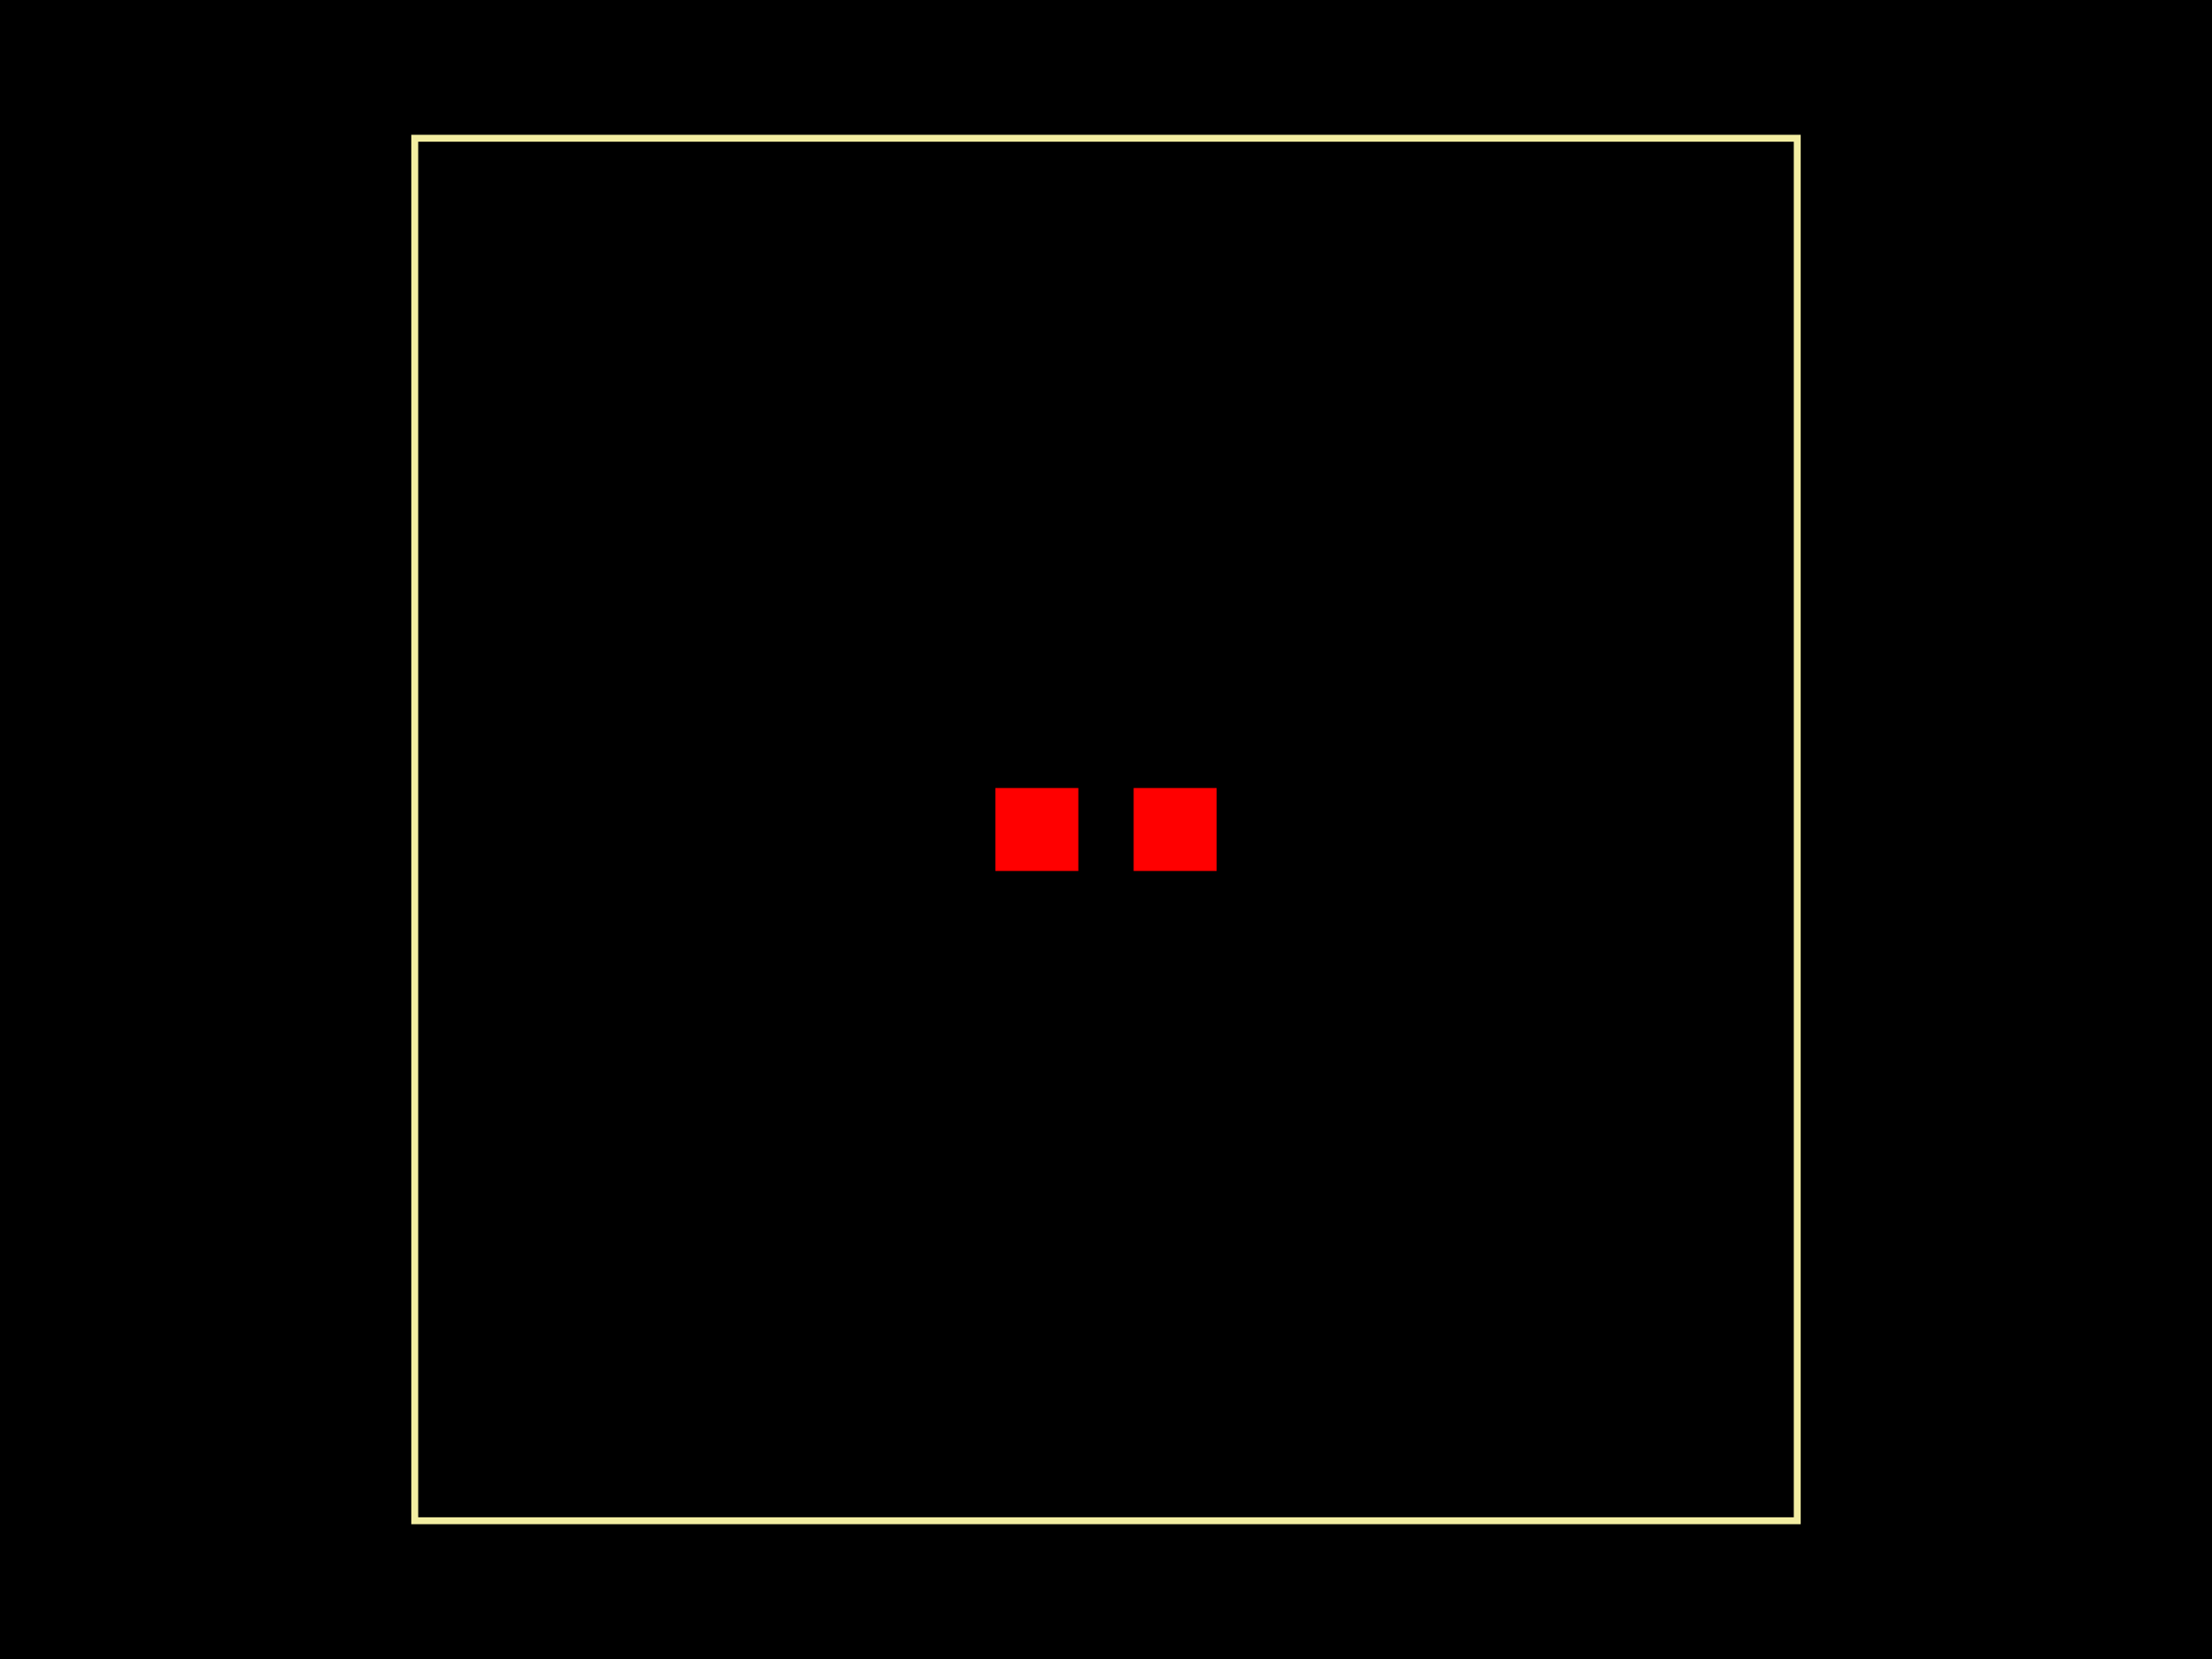
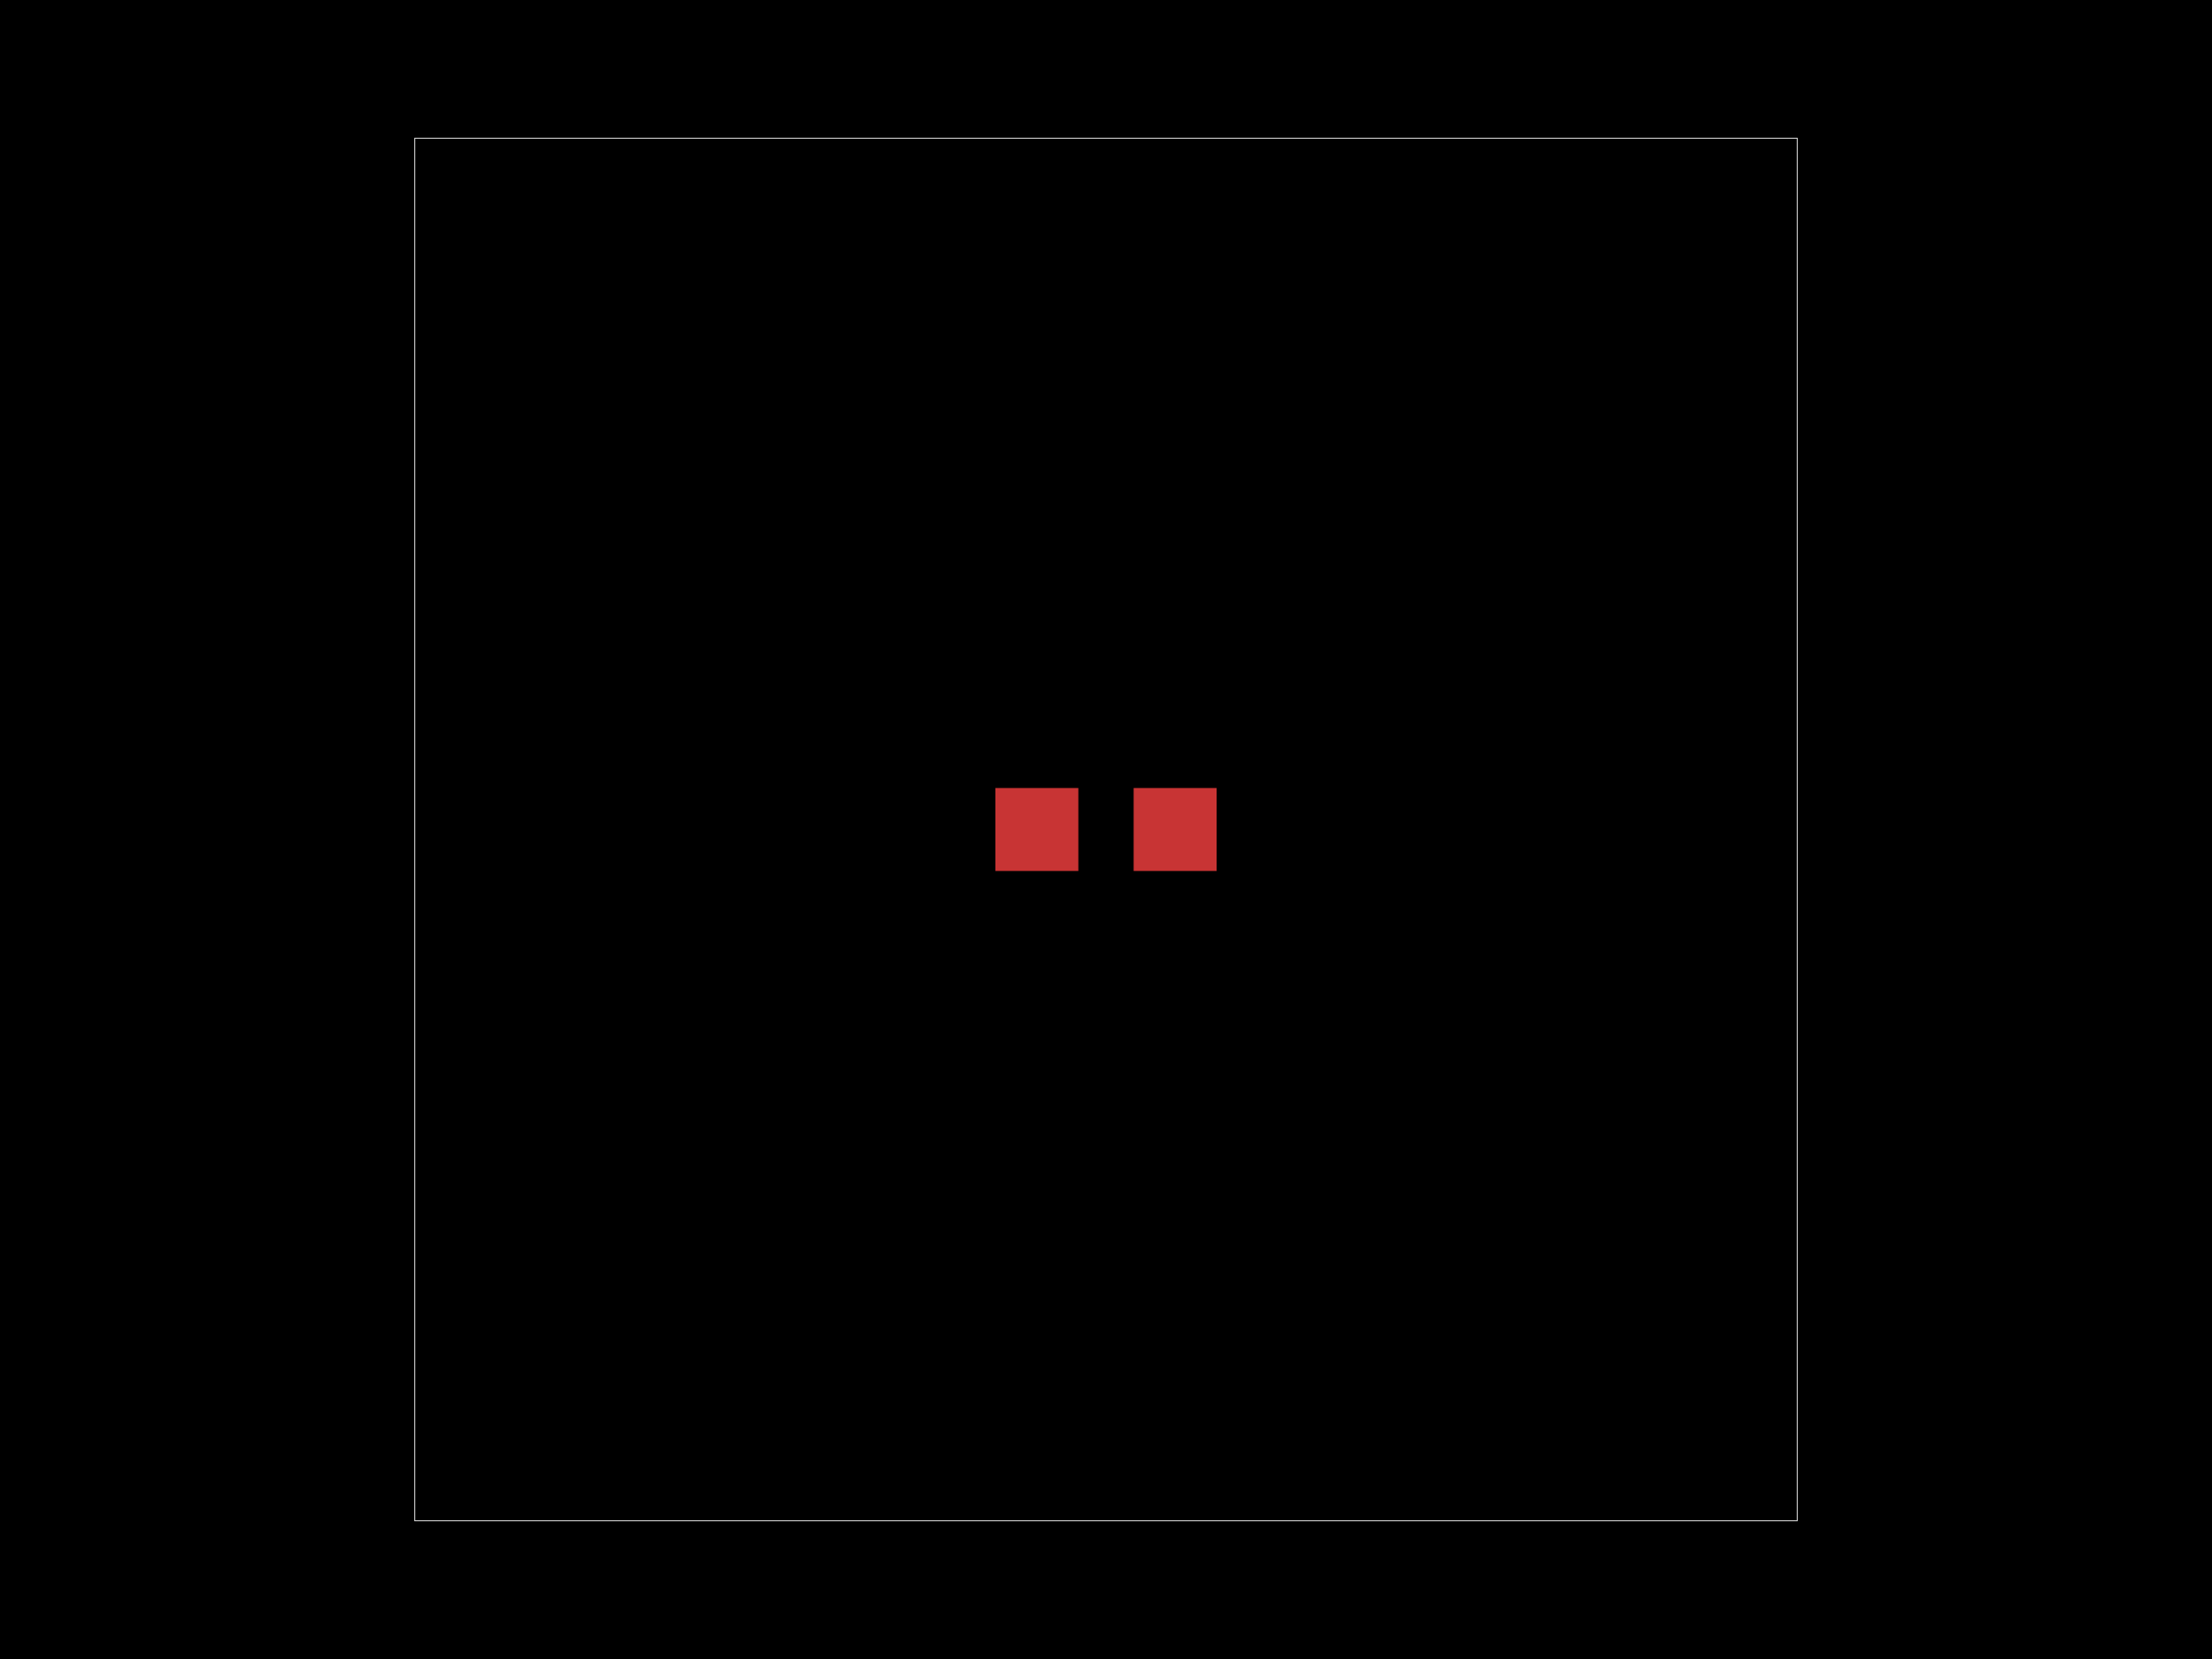
<svg xmlns="http://www.w3.org/2000/svg" width="800" height="600">
  <style>
              .pcb-board { fill: #000; }
-               .pcb-trace { stroke: #FF0000; stroke-width: 0.3; fill: none; }
-               .pcb-hole { fill: #FF00FF; }
-               .pcb-pad { fill: #FF0000; }
-               .pcb-boundary { fill: none; stroke: #f2eda1; stroke-width: 2.5; }
+               .pcb-trace { stroke: rgb(200, 52, 52); stroke-width: 2.5; fill: none; }
+               .pcb-hole-outer { fill: rgb(200, 52, 52); }
+               .pcb-hole-inner { fill: rgb(255, 38, 226); }
+               .pcb-pad { fill: rgb(200, 52, 52); }
+               .pcb-boundary { fill: none; stroke: #fff; stroke-width: 0.3; }
+               .pcb-silkscreen { fill: none; }
+               .pcb-silkscreen-top { stroke: #f2eda1; }
+               .pcb-silkscreen-bottom { stroke: #f2eda1; }
            </style>
  <rect class="pcb-board" x="0" y="0" width="800" height="600" />
-   <g transform="translate(400, 300) rotate(0) scale(1, -1)">
-     <rect class="pcb-component" x="0" y="0" width="0" height="0" />
-     <rect class="pcb-component-outline" x="0" y="0" width="0" height="0" />
+   <rect class="pcb-boundary" x="150" y="50" width="500" height="500" />
+   <g id="other-elements">
+     <g transform="translate(400, 300) rotate(0) scale(1, -1)">
+       <rect class="pcb-component" x="0" y="0" width="0" height="0" />
+       <rect class="pcb-component-outline" x="0" y="0" width="0" height="0" />
+     </g>
+     <rect class="pcb-pad" x="360" y="285" width="30" height="30" />
+     <rect class="pcb-pad" x="410" y="285" width="30" height="30" />
  </g>
-   <rect class="pcb-pad" x="360" y="285" width="30" height="30" />
-   <rect class="pcb-pad" x="410" y="285" width="30" height="30" />
-   <rect class="pcb-boundary" x="150" y="50" width="500" height="500" />
+   <g id="traces" />
+   <g id="holes" />
+   <g id="silkscreen" />
</svg>
